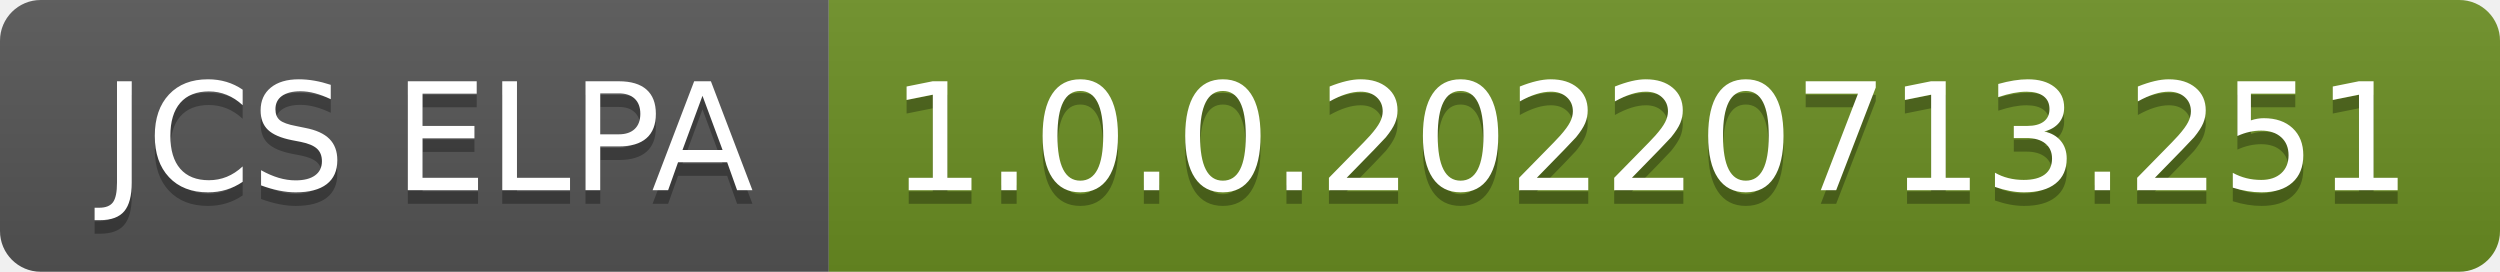
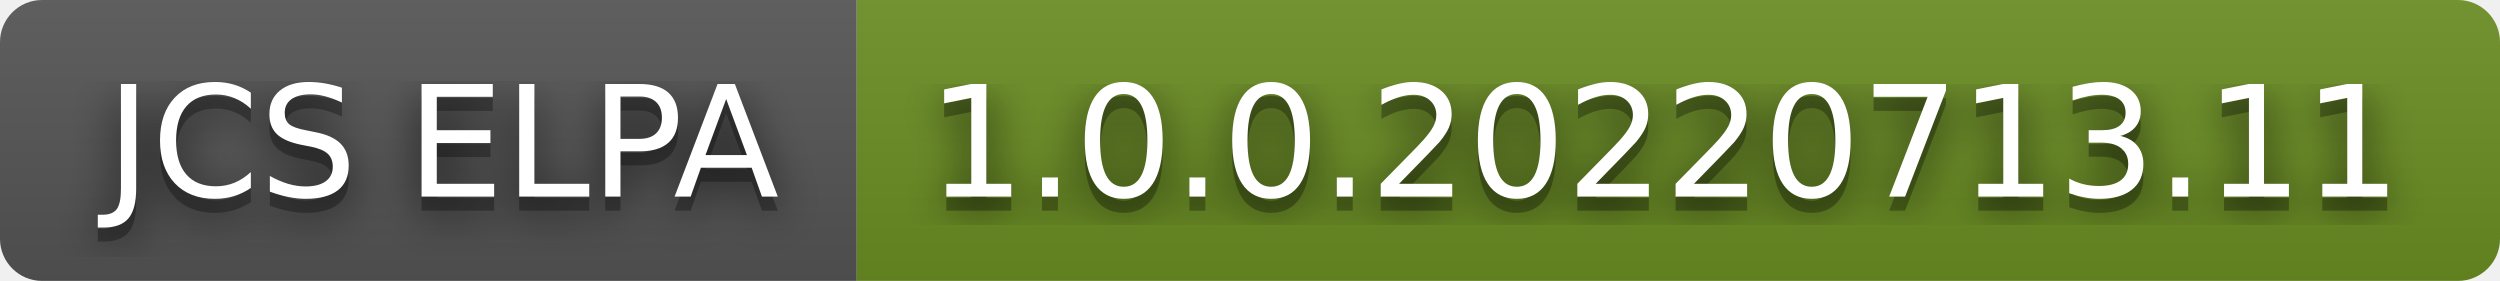
- <svg xmlns="http://www.w3.org/2000/svg" width="184" height="20" role="img" aria-label="JCS ELPA: 1.0.0.20220713.251">
+ <svg xmlns="http://www.w3.org/2000/svg" width="178" height="20" role="img" aria-label="JCS ELPA: 1.0.0.20220713.11">
+   <filter id="blur">
+     <feGaussianBlur in="SourceGraphic" stdDeviation="16" />
+   </filter>
  <linearGradient id="s" x2="0" y2="100%">
    <stop offset="0" stop-color="#bbb" stop-opacity=".1" />
    <stop offset="1" stop-opacity=".1" />
  </linearGradient>
  <clipPath id="r">
-     <rect width="184" height="20" rx="3" fill="#fff" />
+     <rect width="178" height="20" rx="3" fill="#fff" />
  </clipPath>
  <g clip-path="url(#r)">
    <rect width="61" height="20" fill="#555" />
-     <rect x="61" width="123" height="20" fill="#6b8e23" />
-     <rect width="184" height="20" fill="url(#s)" />
+     <rect x="61" width="117" height="20" fill="#6b8e23" />
+     <rect width="178" height="20" fill="url(#s)" />
  </g>
  <g fill="#fff" text-anchor="middle" font-family="Verdana,Geneva,DejaVu Sans,sans-serif" text-rendering="geometricPrecision" font-size="110">
+     <text aria-hidden="true" x="315" y="150" fill="#010101" fill-opacity=".80" filter="url(#blur)" transform="scale(.1)" textLength="510">JCS ELPA</text>
    <text aria-hidden="true" x="315" y="150" fill="#010101" fill-opacity=".3" transform="scale(.1)" textLength="510">JCS ELPA</text>
    <text x="315" y="140" transform="scale(.1)" fill="#fff" textLength="510">JCS ELPA</text>
-     <text aria-hidden="true" x="1215" y="150" fill="#010101" fill-opacity=".3" transform="scale(.1)" textLength="1130">1.0.0.20220713.251</text>
-     <text x="1215" y="140" transform="scale(.1)" fill="#fff" textLength="1130">1.0.0.20220713.251</text>
+     <text aria-hidden="true" x="1185" y="150" fill="#010101" fill-opacity=".80" filter="url(#blur)" transform="scale(.1)" textLength="1070">1.0.0.20220713.11</text>
+     <text aria-hidden="true" x="1185" y="150" fill="#010101" fill-opacity=".3" transform="scale(.1)" textLength="1070">1.0.0.20220713.11</text>
+     <text x="1185" y="140" transform="scale(.1)" fill="#fff" textLength="1070">1.0.0.20220713.11</text>
  </g>
</svg>
